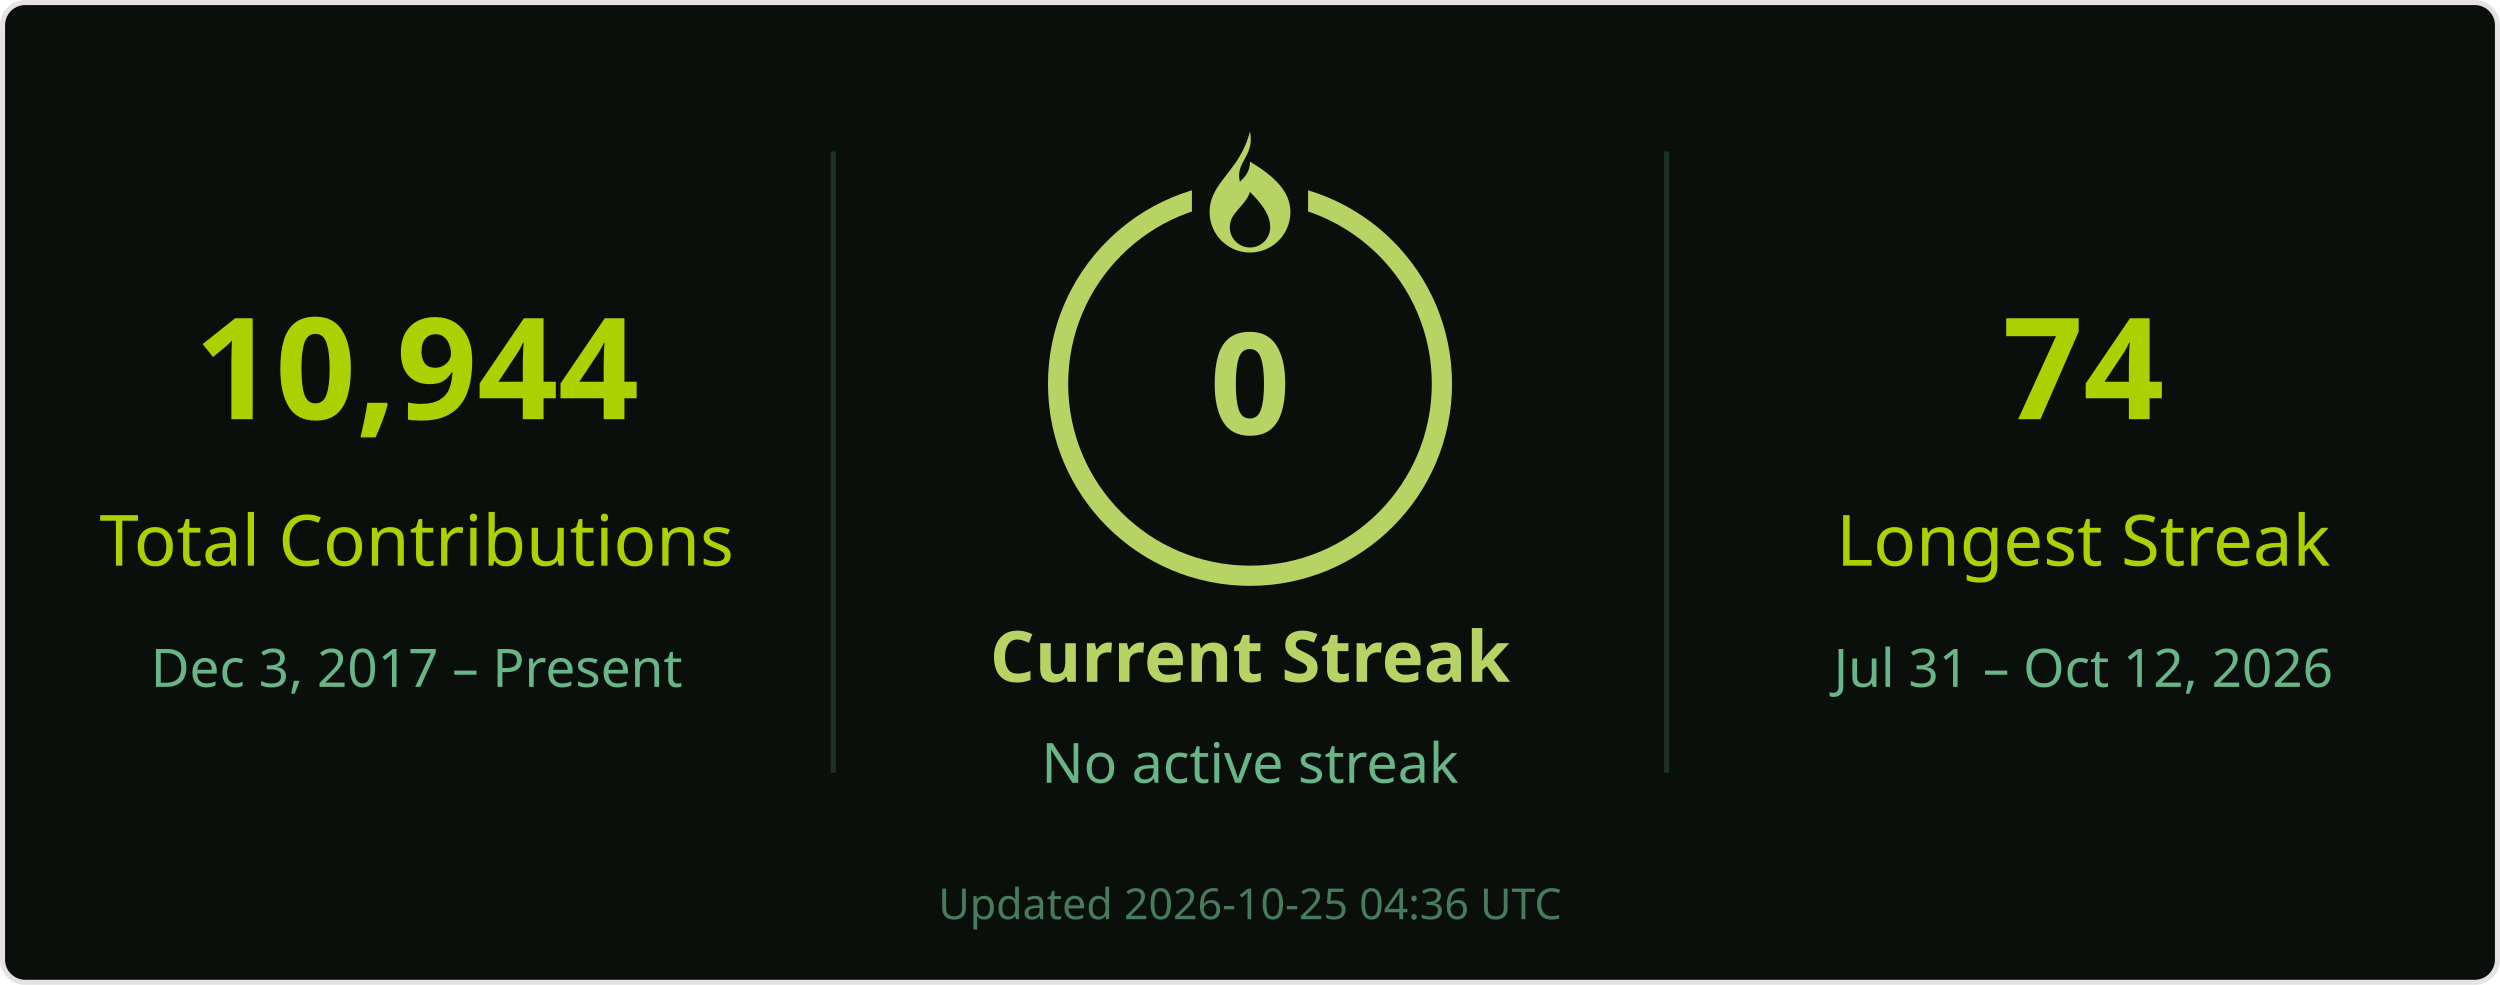
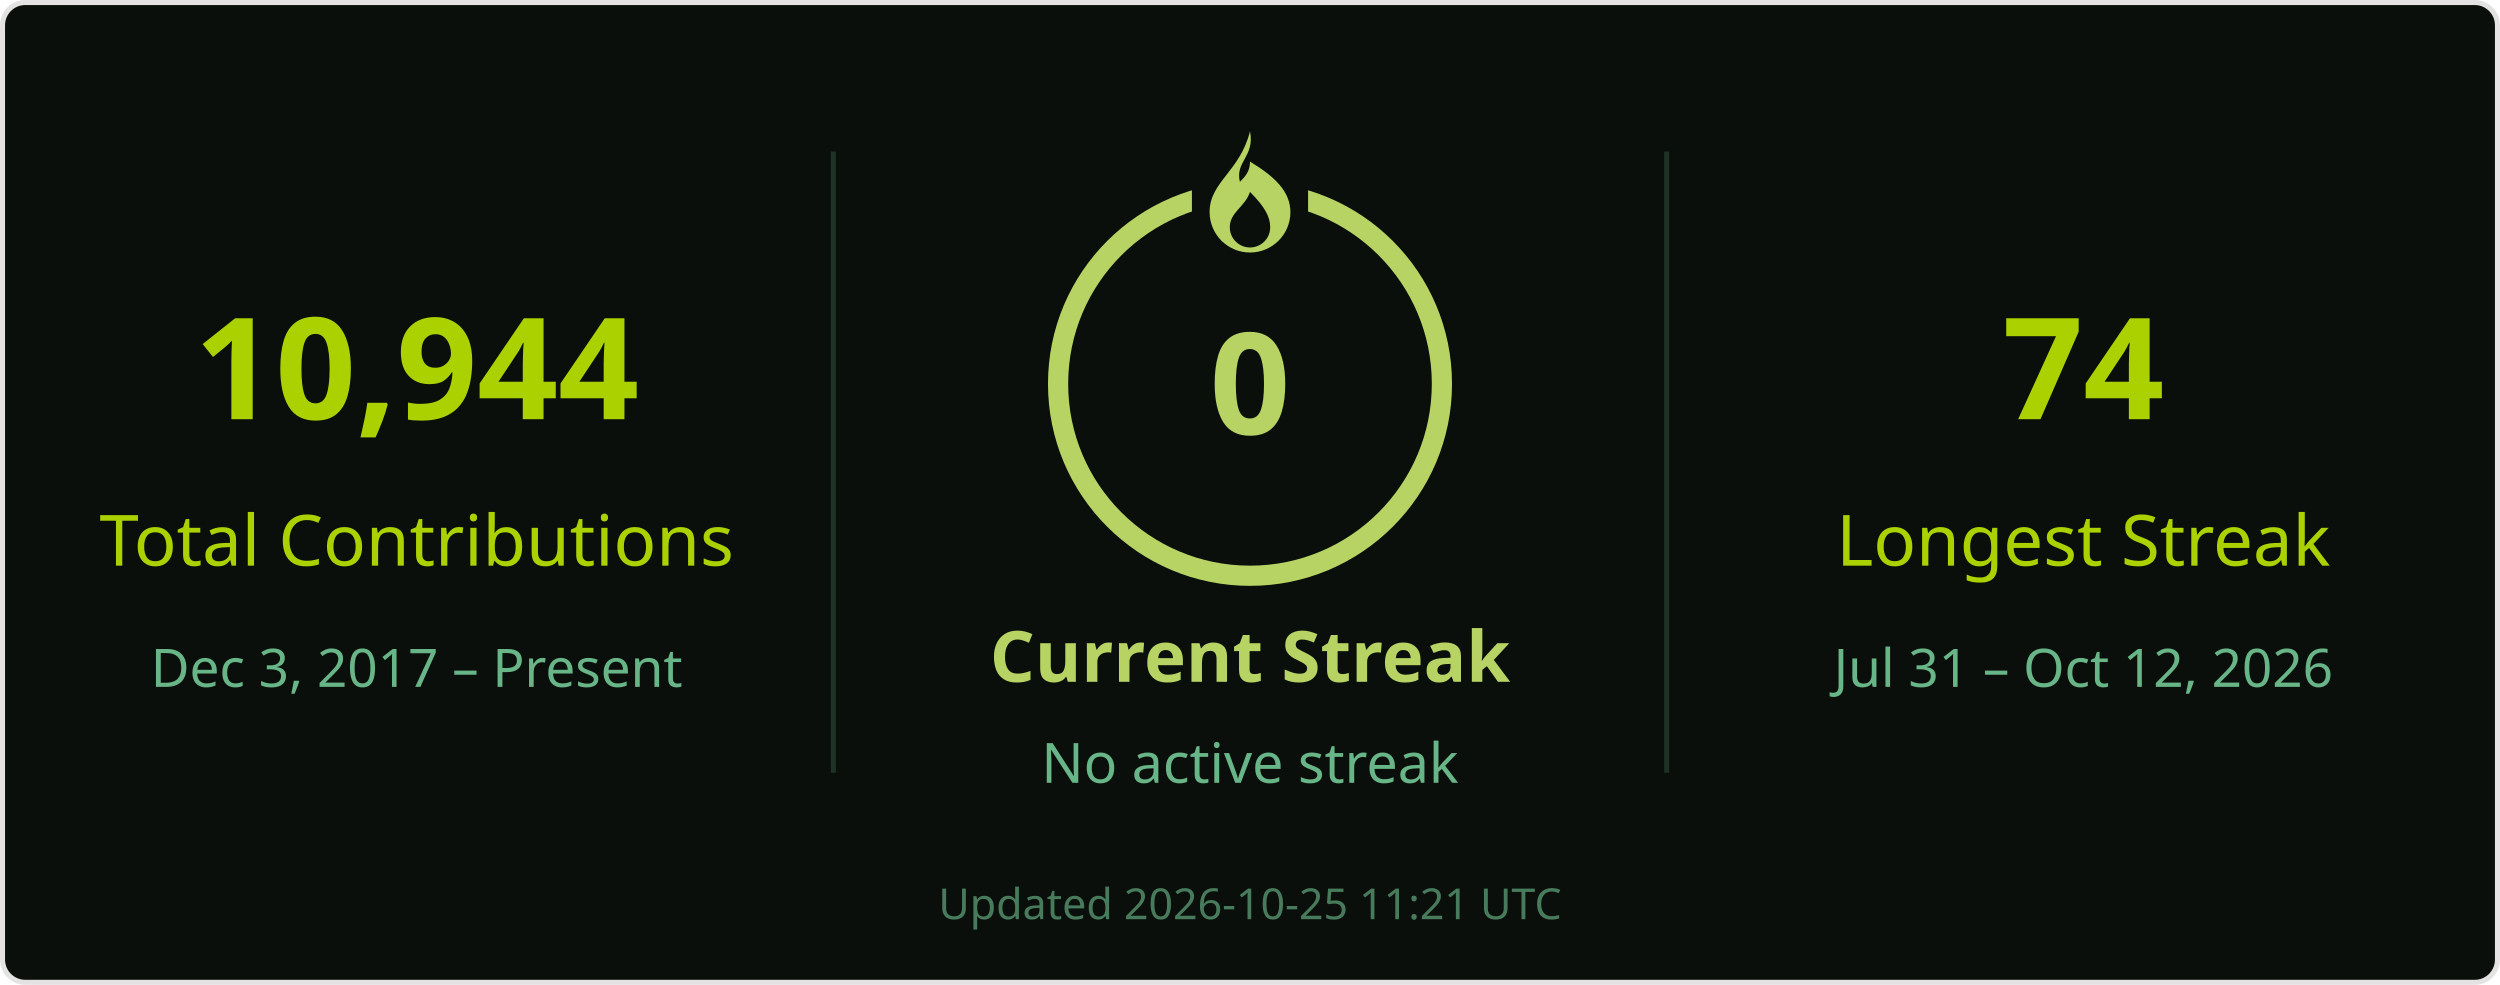
<svg xmlns="http://www.w3.org/2000/svg" width="495" height="195" viewBox="0 0 495 195" role="img" aria-labelledby="title desc">
  <rect x=".5" y=".5" width="494" height="194" rx="4.5" fill="#0a0f0b" stroke="#e4e2e2" />
  <g font-family="Segoe UI, Ubuntu, Helvetica Neue, sans-serif">
    <path d="M165 30v123M330 30v123" stroke="#68b587" stroke-opacity=".22" />
    <text x="82.5" y="83" font-size="28" fill="#abd200" text-anchor="middle" font-weight="700">10,944</text>
    <text x="82.5" y="112" font-size="14" fill="#abd200" text-anchor="middle">Total Contributions</text>
    <text x="82.5" y="136" font-size="10.5" fill="#68b587" text-anchor="middle">Dec 3, 2017 – Present</text>
    <circle cx="247.5" cy="76" r="38" stroke="#b7d364" stroke-width="4" fill="none" />
    <rect x="236" y="26" width="23" height="21" fill="#0a0f0b" />
    <g transform="translate(239.5 26)" fill="#b7d364">
      <path d="M8 0c1 5-3 6-2 10 1-1 2-2 2-4 5 3 8 6 8 10a8 8 0 0 1-16 0C0 10 6 8 8 0Zm0 12c-1 3-4 4-4 7a4 4 0 0 0 8 0c0-2-1-4-4-7Z" />
    </g>
    <text x="247.5" y="86" font-size="28" fill="#b7d364" text-anchor="middle" font-weight="700">0</text>
    <text x="247.5" y="135" font-size="14" fill="#b7d364" text-anchor="middle" font-weight="700">Current Streak</text>
    <text x="247.5" y="155" font-size="11" fill="#68b587" text-anchor="middle">No active streak</text>
    <text x="412.5" y="83" font-size="28" fill="#abd200" text-anchor="middle" font-weight="700">74</text>
    <text x="412.5" y="112" font-size="14" fill="#abd200" text-anchor="middle">Longest Streak</text>
    <text x="412.5" y="136" font-size="10.5" fill="#68b587" text-anchor="middle">Jul 31 – Oct 12, 2026</text>
-     <text x="247.5" y="182" font-size="8.5" fill="#68b587" text-anchor="middle" opacity=".65">Updated 2026-10-25 04:36 UTC</text>
+     <text x="247.5" y="182" font-size="8.5" fill="#68b587" text-anchor="middle" opacity=".65">Updated 2026-10-25 11:21 UTC</text>
  </g>
</svg>
